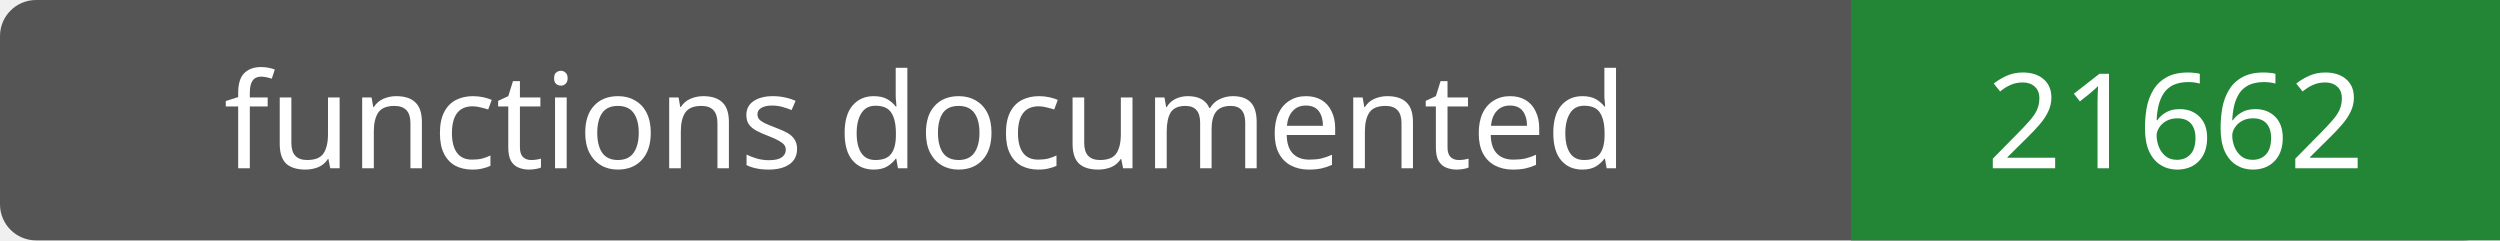
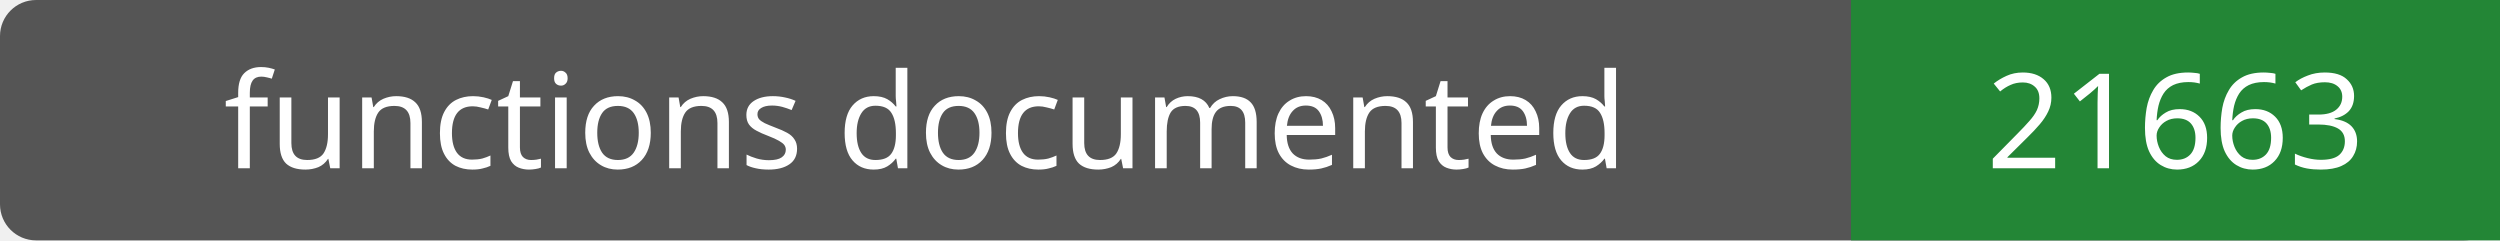
- <svg xmlns="http://www.w3.org/2000/svg" width="208" height="20" role="img" aria-label="functions documented: 21662">
+ <svg xmlns="http://www.w3.org/2000/svg" width="208" height="20" role="img" aria-label="functions documented: 21663">
  <rect width="208" height="20" rx="3" fill="#555" />
  <path fill="#238636" d="M154 0h54v20H154z" />
  <g fill="#fff" text-anchor="middle" font-family="Verdana,sans-serif" font-size="11">
    <text x="77.0" y="14">functions documented</text>
-     <text x="181.0" y="14">21662</text>
+     <text x="181.0" y="14">21663</text>
  </g>
</svg>
